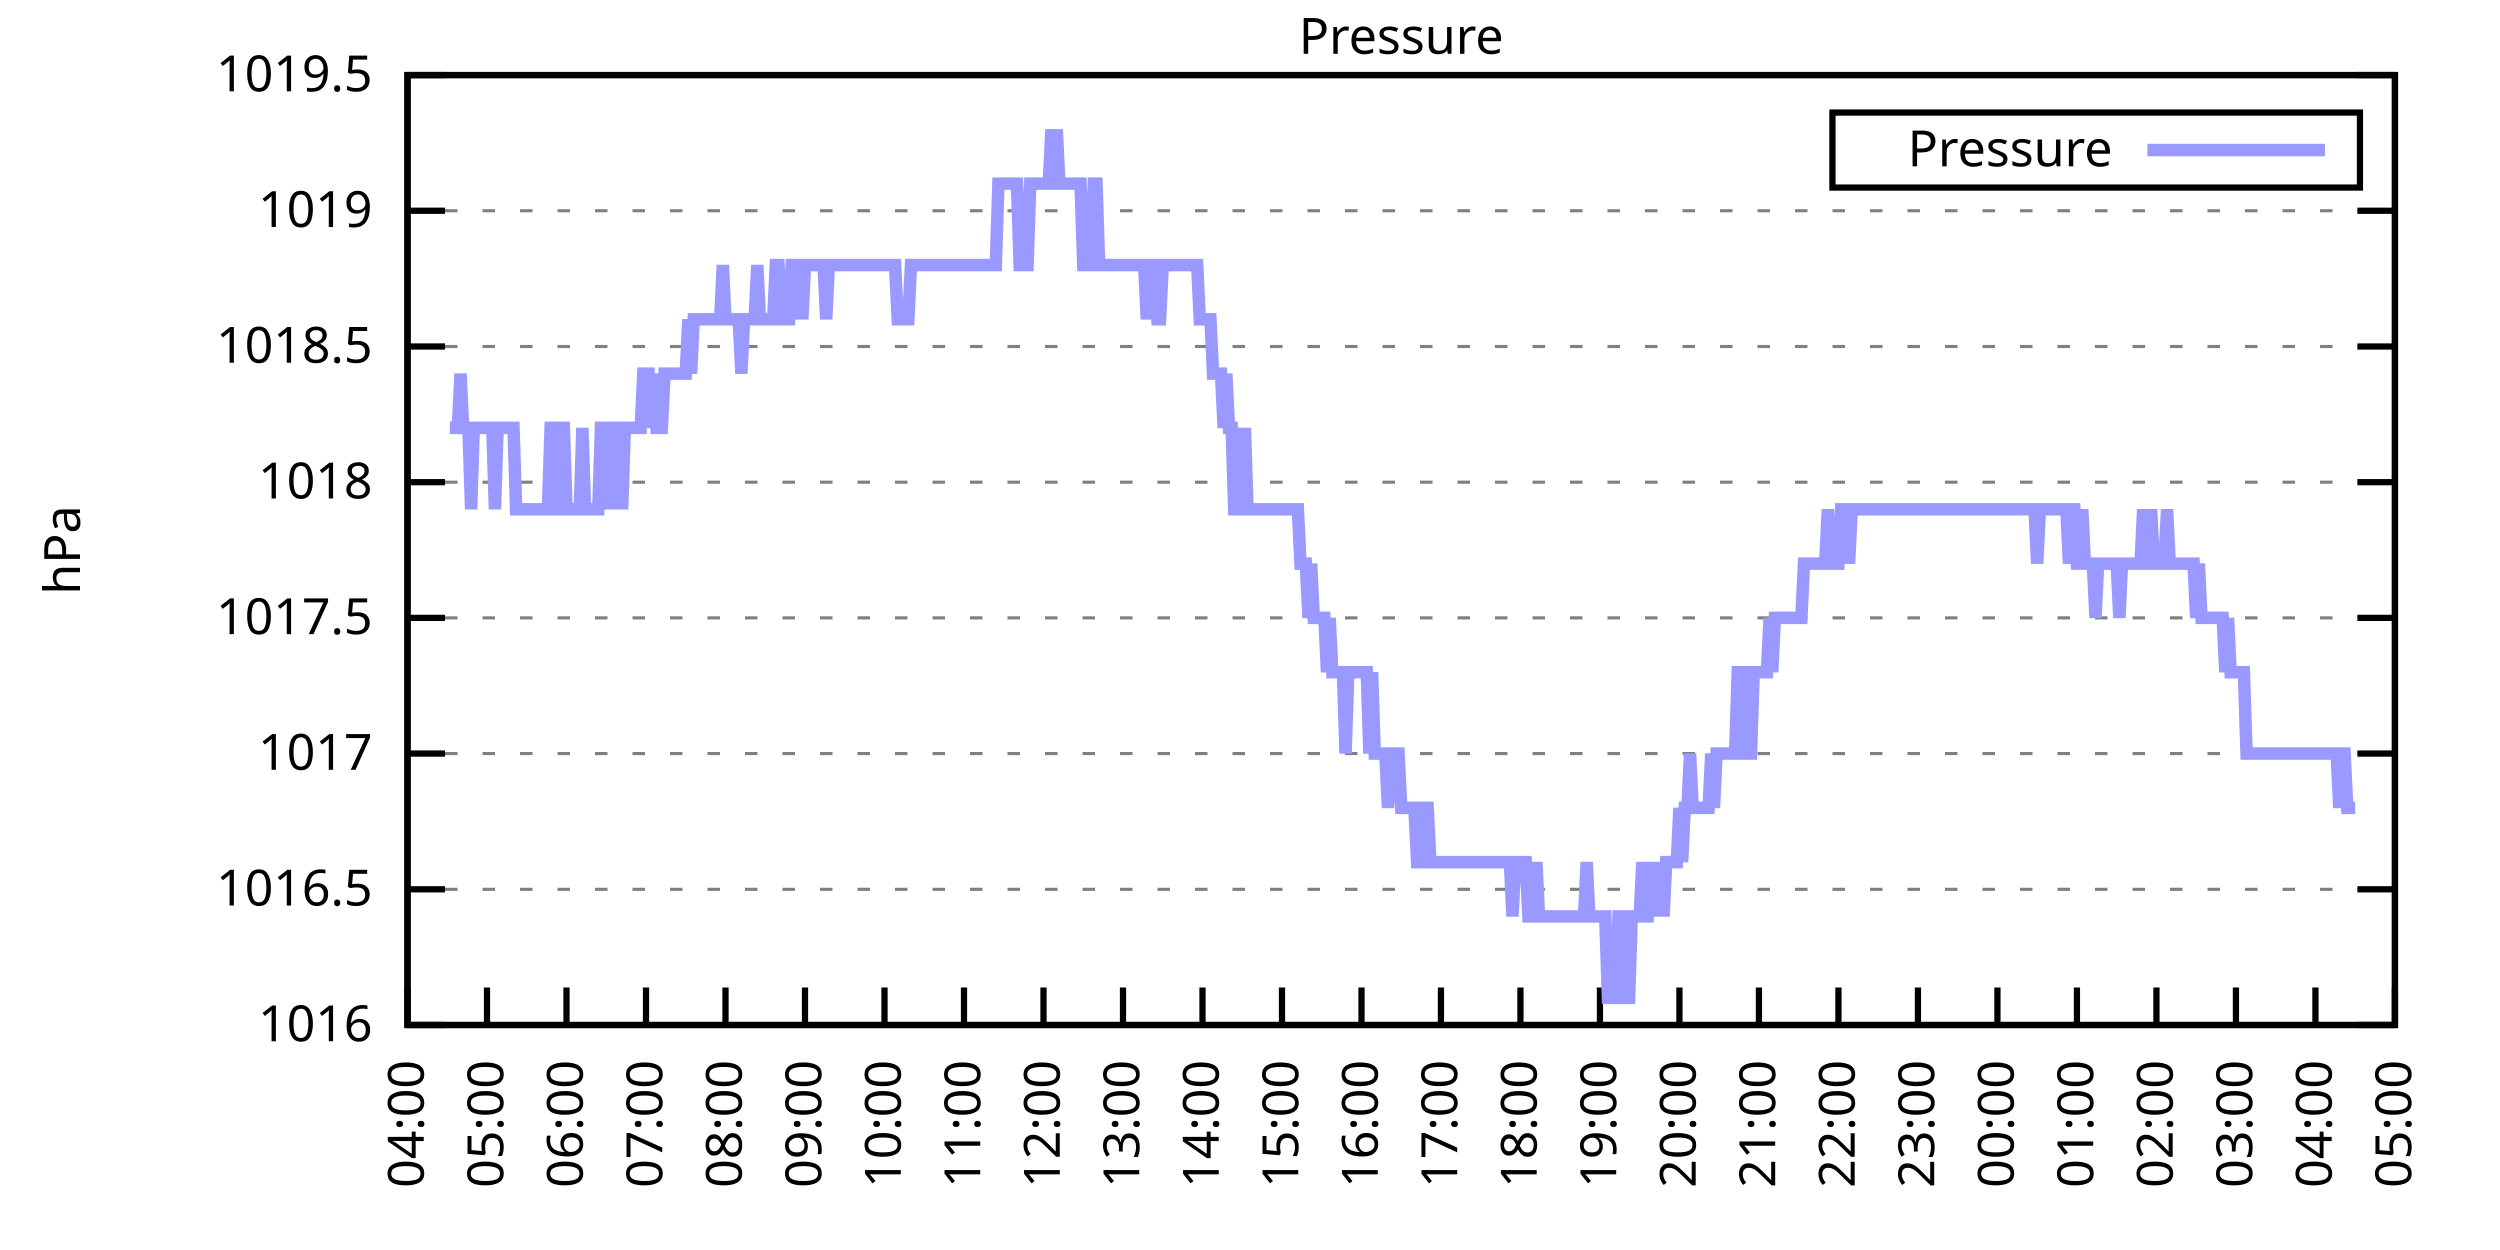
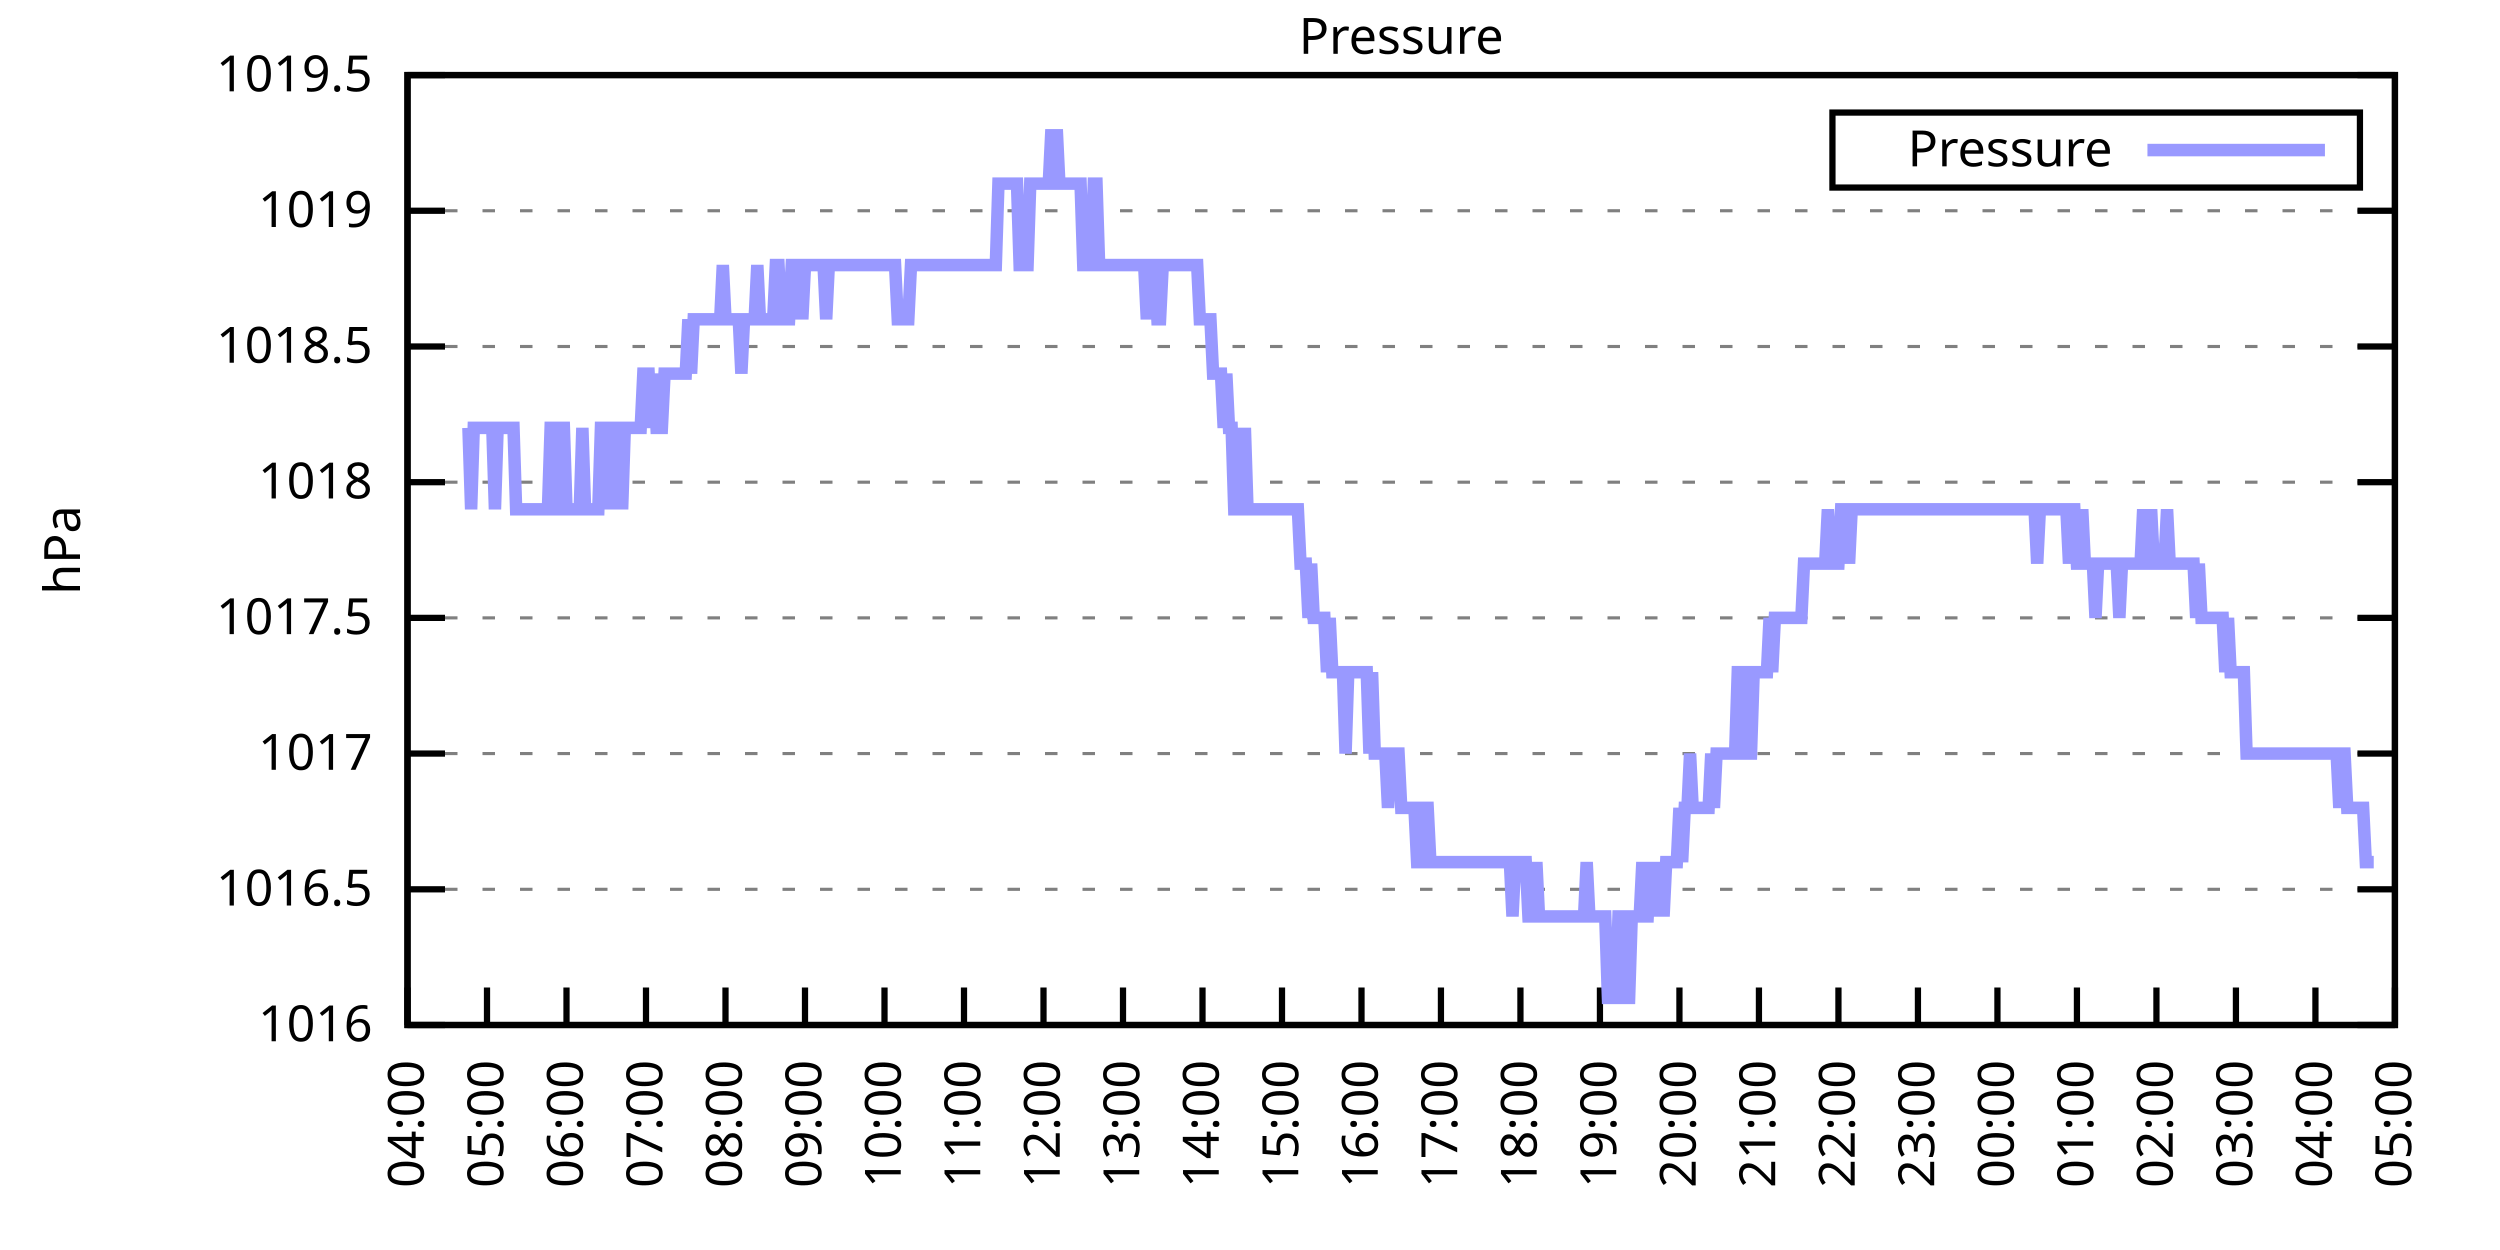
<svg xmlns="http://www.w3.org/2000/svg" xmlns:xlink="http://www.w3.org/1999/xlink" width="400" height="200" viewBox="0 0 400 200">
  <g id="gnuplot_canvas">
    <rect x="0" y="0" width="400" height="200" fill="none" />
    <defs>
      <circle id="gpDot" r="0.5" stroke-width="0.5" stroke="currentColor" />
      <path id="gpPt0" stroke-width="0.333" stroke="currentColor" d="M-1,0 h2 M0,-1 v2" />
      <path id="gpPt1" stroke-width="0.333" stroke="currentColor" d="M-1,-1 L1,1 M1,-1 L-1,1" />
      <path id="gpPt2" stroke-width="0.333" stroke="currentColor" d="M-1,0 L1,0 M0,-1 L0,1 M-1,-1 L1,1 M-1,1 L1,-1" />
      <rect id="gpPt3" stroke-width="0.333" stroke="currentColor" x="-1" y="-1" width="2" height="2" />
      <rect id="gpPt4" stroke-width="0.333" stroke="currentColor" fill="currentColor" x="-1" y="-1" width="2" height="2" />
      <circle id="gpPt5" stroke-width="0.333" stroke="currentColor" cx="0" cy="0" r="1" />
      <use xlink:href="#gpPt5" id="gpPt6" fill="currentColor" stroke="none" />
      <path id="gpPt7" stroke-width="0.333" stroke="currentColor" d="M0,-1.33 L-1.33,0.67 L1.33,0.67 z" />
      <use xlink:href="#gpPt7" id="gpPt8" fill="currentColor" stroke="none" />
      <use xlink:href="#gpPt7" id="gpPt9" stroke="currentColor" transform="rotate(180)" />
      <use xlink:href="#gpPt9" id="gpPt10" fill="currentColor" stroke="none" />
      <use xlink:href="#gpPt3" id="gpPt11" stroke="currentColor" transform="rotate(45)" />
      <use xlink:href="#gpPt11" id="gpPt12" fill="currentColor" stroke="none" />
      <path id="gpPt13" stroke-width="0.333" stroke="currentColor" d="M0,1.330 L1.265,0.411 L0.782,-1.067 L-0.782,-1.076 L-1.265,0.411 z" />
      <use xlink:href="#gpPt13" id="gpPt14" fill="currentColor" stroke="none" />
      <filter id="textbox" filterUnits="objectBoundingBox" x="0" y="0" height="1" width="1">
        <feFlood flood-color="white" flood-opacity="1" result="bgnd" />
        <feComposite in="SourceGraphic" in2="bgnd" operator="atop" />
      </filter>
      <filter id="greybox" filterUnits="objectBoundingBox" x="0" y="0" height="1" width="1">
        <feFlood flood-color="lightgrey" flood-opacity="1" result="grey" />
        <feComposite in="SourceGraphic" in2="grey" operator="atop" />
      </filter>
    </defs>
    <g fill="none" color="white" stroke="currentColor" stroke-width="1.00" stroke-linecap="butt" stroke-linejoin="miter">
</g>
    <g fill="none" color="black" stroke="currentColor" stroke-width="1.00" stroke-linecap="butt" stroke-linejoin="miter">
      <g stroke="none" shape-rendering="crispEdges">
        <polygon fill="rgb(255, 255, 255)" points="65.20,164.00 383.18,164.00 383.18,12.02 65.20,12.02 " />
      </g>
    </g>
    <g fill="none" color="black" stroke="currentColor" stroke-width="1.00" stroke-linecap="butt" stroke-linejoin="miter">
</g>
    <g fill="none" color="black" stroke="black" stroke-width="0.50" stroke-linecap="butt" stroke-linejoin="miter">
</g>
    <g fill="none" color="gray" stroke="currentColor" stroke-width="0.50" stroke-linecap="butt" stroke-linejoin="miter">
      <path stroke="gray" stroke-dasharray="2,4" class="gridline" d="M65.20,164.00 L383.19,164.00  " />
    </g>
    <g fill="none" color="gray" stroke="gray" stroke-width="1.00" stroke-linecap="butt" stroke-linejoin="miter">
</g>
    <g fill="none" color="black" stroke="currentColor" stroke-width="1.00" stroke-linecap="butt" stroke-linejoin="miter">
      <path stroke="black" d="M65.20,164.00 L71.20,164.00 M383.19,164.00 L377.19,164.00  " />
      <g transform="translate(59.60,166.60)" stroke="none" fill="black" font-family="Sans" font-size="8.00" text-anchor="end">
        <text>
          <tspan font-family="Sans"> 1016</tspan>
        </text>
      </g>
    </g>
    <g fill="none" color="black" stroke="currentColor" stroke-width="1.00" stroke-linecap="butt" stroke-linejoin="miter">
</g>
    <g fill="none" color="black" stroke="black" stroke-width="0.50" stroke-linecap="butt" stroke-linejoin="miter">
</g>
    <g fill="none" color="gray" stroke="currentColor" stroke-width="0.50" stroke-linecap="butt" stroke-linejoin="miter">
      <path stroke="gray" stroke-dasharray="2,4" class="gridline" d="M65.20,142.29 L383.19,142.29  " />
    </g>
    <g fill="none" color="gray" stroke="gray" stroke-width="1.00" stroke-linecap="butt" stroke-linejoin="miter">
</g>
    <g fill="none" color="black" stroke="currentColor" stroke-width="1.00" stroke-linecap="butt" stroke-linejoin="miter">
      <path stroke="black" d="M65.20,142.29 L71.20,142.29 M383.19,142.29 L377.19,142.29  " />
      <g transform="translate(59.60,144.89)" stroke="none" fill="black" font-family="Sans" font-size="8.00" text-anchor="end">
        <text>
          <tspan font-family="Sans"> 1016.5</tspan>
        </text>
      </g>
    </g>
    <g fill="none" color="black" stroke="currentColor" stroke-width="1.00" stroke-linecap="butt" stroke-linejoin="miter">
</g>
    <g fill="none" color="black" stroke="black" stroke-width="0.50" stroke-linecap="butt" stroke-linejoin="miter">
</g>
    <g fill="none" color="gray" stroke="currentColor" stroke-width="0.50" stroke-linecap="butt" stroke-linejoin="miter">
      <path stroke="gray" stroke-dasharray="2,4" class="gridline" d="M65.20,120.57 L383.19,120.57  " />
    </g>
    <g fill="none" color="gray" stroke="gray" stroke-width="1.00" stroke-linecap="butt" stroke-linejoin="miter">
</g>
    <g fill="none" color="black" stroke="currentColor" stroke-width="1.00" stroke-linecap="butt" stroke-linejoin="miter">
      <path stroke="black" d="M65.20,120.57 L71.20,120.57 M383.19,120.57 L377.19,120.57  " />
      <g transform="translate(59.60,123.17)" stroke="none" fill="black" font-family="Sans" font-size="8.00" text-anchor="end">
        <text>
          <tspan font-family="Sans"> 1017</tspan>
        </text>
      </g>
    </g>
    <g fill="none" color="black" stroke="currentColor" stroke-width="1.00" stroke-linecap="butt" stroke-linejoin="miter">
</g>
    <g fill="none" color="black" stroke="black" stroke-width="0.50" stroke-linecap="butt" stroke-linejoin="miter">
</g>
    <g fill="none" color="gray" stroke="currentColor" stroke-width="0.50" stroke-linecap="butt" stroke-linejoin="miter">
      <path stroke="gray" stroke-dasharray="2,4" class="gridline" d="M65.20,98.86 L383.19,98.86  " />
    </g>
    <g fill="none" color="gray" stroke="gray" stroke-width="1.00" stroke-linecap="butt" stroke-linejoin="miter">
</g>
    <g fill="none" color="black" stroke="currentColor" stroke-width="1.00" stroke-linecap="butt" stroke-linejoin="miter">
      <path stroke="black" d="M65.20,98.86 L71.20,98.86 M383.19,98.86 L377.19,98.86  " />
      <g transform="translate(59.60,101.46)" stroke="none" fill="black" font-family="Sans" font-size="8.00" text-anchor="end">
        <text>
          <tspan font-family="Sans"> 1017.5</tspan>
        </text>
      </g>
    </g>
    <g fill="none" color="black" stroke="currentColor" stroke-width="1.00" stroke-linecap="butt" stroke-linejoin="miter">
</g>
    <g fill="none" color="black" stroke="black" stroke-width="0.50" stroke-linecap="butt" stroke-linejoin="miter">
</g>
    <g fill="none" color="gray" stroke="currentColor" stroke-width="0.50" stroke-linecap="butt" stroke-linejoin="miter">
      <path stroke="gray" stroke-dasharray="2,4" class="gridline" d="M65.20,77.15 L383.19,77.15  " />
    </g>
    <g fill="none" color="gray" stroke="gray" stroke-width="1.00" stroke-linecap="butt" stroke-linejoin="miter">
</g>
    <g fill="none" color="black" stroke="currentColor" stroke-width="1.00" stroke-linecap="butt" stroke-linejoin="miter">
      <path stroke="black" d="M65.20,77.15 L71.20,77.15 M383.19,77.15 L377.19,77.15  " />
      <g transform="translate(59.60,79.75)" stroke="none" fill="black" font-family="Sans" font-size="8.00" text-anchor="end">
        <text>
          <tspan font-family="Sans"> 1018</tspan>
        </text>
      </g>
    </g>
    <g fill="none" color="black" stroke="currentColor" stroke-width="1.00" stroke-linecap="butt" stroke-linejoin="miter">
</g>
    <g fill="none" color="black" stroke="black" stroke-width="0.50" stroke-linecap="butt" stroke-linejoin="miter">
</g>
    <g fill="none" color="gray" stroke="currentColor" stroke-width="0.50" stroke-linecap="butt" stroke-linejoin="miter">
      <path stroke="gray" stroke-dasharray="2,4" class="gridline" d="M65.20,55.44 L383.19,55.44  " />
    </g>
    <g fill="none" color="gray" stroke="gray" stroke-width="1.00" stroke-linecap="butt" stroke-linejoin="miter">
</g>
    <g fill="none" color="black" stroke="currentColor" stroke-width="1.00" stroke-linecap="butt" stroke-linejoin="miter">
      <path stroke="black" d="M65.20,55.44 L71.20,55.44 M383.19,55.44 L377.19,55.44  " />
      <g transform="translate(59.60,58.04)" stroke="none" fill="black" font-family="Sans" font-size="8.00" text-anchor="end">
        <text>
          <tspan font-family="Sans"> 1018.5</tspan>
        </text>
      </g>
    </g>
    <g fill="none" color="black" stroke="currentColor" stroke-width="1.00" stroke-linecap="butt" stroke-linejoin="miter">
</g>
    <g fill="none" color="black" stroke="black" stroke-width="0.50" stroke-linecap="butt" stroke-linejoin="miter">
</g>
    <g fill="none" color="gray" stroke="currentColor" stroke-width="0.50" stroke-linecap="butt" stroke-linejoin="miter">
      <path stroke="gray" stroke-dasharray="2,4" class="gridline" d="M65.20,33.72 L383.19,33.72  " />
    </g>
    <g fill="none" color="gray" stroke="gray" stroke-width="1.00" stroke-linecap="butt" stroke-linejoin="miter">
</g>
    <g fill="none" color="black" stroke="currentColor" stroke-width="1.00" stroke-linecap="butt" stroke-linejoin="miter">
      <path stroke="black" d="M65.20,33.72 L71.20,33.72 M383.19,33.72 L377.19,33.72  " />
      <g transform="translate(59.60,36.32)" stroke="none" fill="black" font-family="Sans" font-size="8.00" text-anchor="end">
        <text>
          <tspan font-family="Sans"> 1019</tspan>
        </text>
      </g>
    </g>
    <g fill="none" color="black" stroke="currentColor" stroke-width="1.00" stroke-linecap="butt" stroke-linejoin="miter">
</g>
    <g fill="none" color="black" stroke="black" stroke-width="0.50" stroke-linecap="butt" stroke-linejoin="miter">
</g>
    <g fill="none" color="gray" stroke="currentColor" stroke-width="0.50" stroke-linecap="butt" stroke-linejoin="miter">
      <path stroke="gray" stroke-dasharray="2,4" class="gridline" d="M65.20,12.01 L383.19,12.01  " />
    </g>
    <g fill="none" color="gray" stroke="gray" stroke-width="1.00" stroke-linecap="butt" stroke-linejoin="miter">
</g>
    <g fill="none" color="black" stroke="currentColor" stroke-width="1.00" stroke-linecap="butt" stroke-linejoin="miter">
      <path stroke="black" d="M65.20,12.01 L71.20,12.01 M383.19,12.01 L377.19,12.01  " />
      <g transform="translate(59.60,14.61)" stroke="none" fill="black" font-family="Sans" font-size="8.00" text-anchor="end">
        <text>
          <tspan font-family="Sans"> 1019.5</tspan>
        </text>
      </g>
    </g>
    <g fill="none" color="black" stroke="currentColor" stroke-width="1.00" stroke-linecap="butt" stroke-linejoin="miter">
      <path stroke="black" d="M65.20,164.00 L65.20,158.00  " />
      <g transform="translate(67.80,169.60) rotate(270.00)" stroke="none" fill="black" font-family="Sans" font-size="8.00" text-anchor="end">
        <text>
          <tspan font-family="Sans">04:00</tspan>
        </text>
      </g>
    </g>
    <g fill="none" color="black" stroke="currentColor" stroke-width="1.00" stroke-linecap="butt" stroke-linejoin="miter">
      <path stroke="black" d="M77.92,164.00 L77.92,158.00  " />
      <g transform="translate(80.52,169.60) rotate(270.00)" stroke="none" fill="black" font-family="Sans" font-size="8.00" text-anchor="end">
        <text>
          <tspan font-family="Sans">05:00</tspan>
        </text>
      </g>
    </g>
    <g fill="none" color="black" stroke="currentColor" stroke-width="1.00" stroke-linecap="butt" stroke-linejoin="miter">
      <path stroke="black" d="M90.64,164.00 L90.64,158.00  " />
      <g transform="translate(93.24,169.60) rotate(270.00)" stroke="none" fill="black" font-family="Sans" font-size="8.00" text-anchor="end">
        <text>
          <tspan font-family="Sans">06:00</tspan>
        </text>
      </g>
    </g>
    <g fill="none" color="black" stroke="currentColor" stroke-width="1.00" stroke-linecap="butt" stroke-linejoin="miter">
      <path stroke="black" d="M103.36,164.00 L103.36,158.00  " />
      <g transform="translate(105.96,169.60) rotate(270.00)" stroke="none" fill="black" font-family="Sans" font-size="8.00" text-anchor="end">
        <text>
          <tspan font-family="Sans">07:00</tspan>
        </text>
      </g>
    </g>
    <g fill="none" color="black" stroke="currentColor" stroke-width="1.00" stroke-linecap="butt" stroke-linejoin="miter">
      <path stroke="black" d="M116.08,164.00 L116.08,158.00  " />
      <g transform="translate(118.68,169.60) rotate(270.00)" stroke="none" fill="black" font-family="Sans" font-size="8.00" text-anchor="end">
        <text>
          <tspan font-family="Sans">08:00</tspan>
        </text>
      </g>
    </g>
    <g fill="none" color="black" stroke="currentColor" stroke-width="1.00" stroke-linecap="butt" stroke-linejoin="miter">
      <path stroke="black" d="M128.80,164.00 L128.80,158.00  " />
      <g transform="translate(131.40,169.60) rotate(270.00)" stroke="none" fill="black" font-family="Sans" font-size="8.00" text-anchor="end">
        <text>
          <tspan font-family="Sans">09:00</tspan>
        </text>
      </g>
    </g>
    <g fill="none" color="black" stroke="currentColor" stroke-width="1.00" stroke-linecap="butt" stroke-linejoin="miter">
      <path stroke="black" d="M141.52,164.00 L141.52,158.00  " />
      <g transform="translate(144.12,169.60) rotate(270.00)" stroke="none" fill="black" font-family="Sans" font-size="8.00" text-anchor="end">
        <text>
          <tspan font-family="Sans">10:00</tspan>
        </text>
      </g>
    </g>
    <g fill="none" color="black" stroke="currentColor" stroke-width="1.00" stroke-linecap="butt" stroke-linejoin="miter">
      <path stroke="black" d="M154.24,164.00 L154.24,158.00  " />
      <g transform="translate(156.84,169.60) rotate(270.00)" stroke="none" fill="black" font-family="Sans" font-size="8.00" text-anchor="end">
        <text>
          <tspan font-family="Sans">11:00</tspan>
        </text>
      </g>
    </g>
    <g fill="none" color="black" stroke="currentColor" stroke-width="1.00" stroke-linecap="butt" stroke-linejoin="miter">
      <path stroke="black" d="M166.96,164.00 L166.96,158.00  " />
      <g transform="translate(169.56,169.60) rotate(270.00)" stroke="none" fill="black" font-family="Sans" font-size="8.00" text-anchor="end">
        <text>
          <tspan font-family="Sans">12:00</tspan>
        </text>
      </g>
    </g>
    <g fill="none" color="black" stroke="currentColor" stroke-width="1.00" stroke-linecap="butt" stroke-linejoin="miter">
      <path stroke="black" d="M179.68,164.00 L179.68,158.00  " />
      <g transform="translate(182.28,169.60) rotate(270.00)" stroke="none" fill="black" font-family="Sans" font-size="8.00" text-anchor="end">
        <text>
          <tspan font-family="Sans">13:00</tspan>
        </text>
      </g>
    </g>
    <g fill="none" color="black" stroke="currentColor" stroke-width="1.00" stroke-linecap="butt" stroke-linejoin="miter">
      <path stroke="black" d="M192.40,164.00 L192.40,158.00  " />
      <g transform="translate(195.00,169.60) rotate(270.00)" stroke="none" fill="black" font-family="Sans" font-size="8.00" text-anchor="end">
        <text>
          <tspan font-family="Sans">14:00</tspan>
        </text>
      </g>
    </g>
    <g fill="none" color="black" stroke="currentColor" stroke-width="1.00" stroke-linecap="butt" stroke-linejoin="miter">
      <path stroke="black" d="M205.12,164.00 L205.12,158.00  " />
      <g transform="translate(207.72,169.60) rotate(270.00)" stroke="none" fill="black" font-family="Sans" font-size="8.00" text-anchor="end">
        <text>
          <tspan font-family="Sans">15:00</tspan>
        </text>
      </g>
    </g>
    <g fill="none" color="black" stroke="currentColor" stroke-width="1.00" stroke-linecap="butt" stroke-linejoin="miter">
      <path stroke="black" d="M217.84,164.00 L217.84,158.00  " />
      <g transform="translate(220.44,169.60) rotate(270.00)" stroke="none" fill="black" font-family="Sans" font-size="8.00" text-anchor="end">
        <text>
          <tspan font-family="Sans">16:00</tspan>
        </text>
      </g>
    </g>
    <g fill="none" color="black" stroke="currentColor" stroke-width="1.00" stroke-linecap="butt" stroke-linejoin="miter">
      <path stroke="black" d="M230.55,164.00 L230.55,158.00  " />
      <g transform="translate(233.15,169.60) rotate(270.00)" stroke="none" fill="black" font-family="Sans" font-size="8.00" text-anchor="end">
        <text>
          <tspan font-family="Sans">17:00</tspan>
        </text>
      </g>
    </g>
    <g fill="none" color="black" stroke="currentColor" stroke-width="1.00" stroke-linecap="butt" stroke-linejoin="miter">
      <path stroke="black" d="M243.27,164.00 L243.27,158.00  " />
      <g transform="translate(245.87,169.60) rotate(270.00)" stroke="none" fill="black" font-family="Sans" font-size="8.00" text-anchor="end">
        <text>
          <tspan font-family="Sans">18:00</tspan>
        </text>
      </g>
    </g>
    <g fill="none" color="black" stroke="currentColor" stroke-width="1.00" stroke-linecap="butt" stroke-linejoin="miter">
      <path stroke="black" d="M255.99,164.00 L255.99,158.00  " />
      <g transform="translate(258.59,169.60) rotate(270.00)" stroke="none" fill="black" font-family="Sans" font-size="8.00" text-anchor="end">
        <text>
          <tspan font-family="Sans">19:00</tspan>
        </text>
      </g>
    </g>
    <g fill="none" color="black" stroke="currentColor" stroke-width="1.00" stroke-linecap="butt" stroke-linejoin="miter">
      <path stroke="black" d="M268.71,164.00 L268.71,158.00  " />
      <g transform="translate(271.31,169.60) rotate(270.00)" stroke="none" fill="black" font-family="Sans" font-size="8.00" text-anchor="end">
        <text>
          <tspan font-family="Sans">20:00</tspan>
        </text>
      </g>
    </g>
    <g fill="none" color="black" stroke="currentColor" stroke-width="1.00" stroke-linecap="butt" stroke-linejoin="miter">
      <path stroke="black" d="M281.43,164.00 L281.43,158.00  " />
      <g transform="translate(284.03,169.60) rotate(270.00)" stroke="none" fill="black" font-family="Sans" font-size="8.00" text-anchor="end">
        <text>
          <tspan font-family="Sans">21:00</tspan>
        </text>
      </g>
    </g>
    <g fill="none" color="black" stroke="currentColor" stroke-width="1.00" stroke-linecap="butt" stroke-linejoin="miter">
      <path stroke="black" d="M294.15,164.00 L294.15,158.00  " />
      <g transform="translate(296.75,169.60) rotate(270.00)" stroke="none" fill="black" font-family="Sans" font-size="8.00" text-anchor="end">
        <text>
          <tspan font-family="Sans">22:00</tspan>
        </text>
      </g>
    </g>
    <g fill="none" color="black" stroke="currentColor" stroke-width="1.00" stroke-linecap="butt" stroke-linejoin="miter">
      <path stroke="black" d="M306.87,164.00 L306.87,158.00  " />
      <g transform="translate(309.47,169.60) rotate(270.00)" stroke="none" fill="black" font-family="Sans" font-size="8.00" text-anchor="end">
        <text>
          <tspan font-family="Sans">23:00</tspan>
        </text>
      </g>
    </g>
    <g fill="none" color="black" stroke="currentColor" stroke-width="1.00" stroke-linecap="butt" stroke-linejoin="miter">
      <path stroke="black" d="M319.59,164.00 L319.59,158.00  " />
      <g transform="translate(322.19,169.60) rotate(270.00)" stroke="none" fill="black" font-family="Sans" font-size="8.00" text-anchor="end">
        <text>
          <tspan font-family="Sans">00:00</tspan>
        </text>
      </g>
    </g>
    <g fill="none" color="black" stroke="currentColor" stroke-width="1.00" stroke-linecap="butt" stroke-linejoin="miter">
      <path stroke="black" d="M332.31,164.00 L332.31,158.00  " />
      <g transform="translate(334.91,169.60) rotate(270.00)" stroke="none" fill="black" font-family="Sans" font-size="8.00" text-anchor="end">
        <text>
          <tspan font-family="Sans">01:00</tspan>
        </text>
      </g>
    </g>
    <g fill="none" color="black" stroke="currentColor" stroke-width="1.00" stroke-linecap="butt" stroke-linejoin="miter">
      <path stroke="black" d="M345.03,164.00 L345.03,158.00  " />
      <g transform="translate(347.63,169.60) rotate(270.00)" stroke="none" fill="black" font-family="Sans" font-size="8.00" text-anchor="end">
        <text>
          <tspan font-family="Sans">02:00</tspan>
        </text>
      </g>
    </g>
    <g fill="none" color="black" stroke="currentColor" stroke-width="1.00" stroke-linecap="butt" stroke-linejoin="miter">
      <path stroke="black" d="M357.75,164.00 L357.75,158.00  " />
      <g transform="translate(360.35,169.60) rotate(270.00)" stroke="none" fill="black" font-family="Sans" font-size="8.00" text-anchor="end">
        <text>
          <tspan font-family="Sans">03:00</tspan>
        </text>
      </g>
    </g>
    <g fill="none" color="black" stroke="currentColor" stroke-width="1.00" stroke-linecap="butt" stroke-linejoin="miter">
      <path stroke="black" d="M370.47,164.00 L370.47,158.00  " />
      <g transform="translate(373.07,169.60) rotate(270.00)" stroke="none" fill="black" font-family="Sans" font-size="8.00" text-anchor="end">
        <text>
          <tspan font-family="Sans">04:00</tspan>
        </text>
      </g>
    </g>
    <g fill="none" color="black" stroke="currentColor" stroke-width="1.00" stroke-linecap="butt" stroke-linejoin="miter">
      <path stroke="black" d="M383.19,164.00 L383.19,158.00  " />
      <g transform="translate(385.79,169.60) rotate(270.00)" stroke="none" fill="black" font-family="Sans" font-size="8.00" text-anchor="end">
        <text>
          <tspan font-family="Sans">05:00</tspan>
        </text>
      </g>
    </g>
    <g fill="none" color="black" stroke="currentColor" stroke-width="1.00" stroke-linecap="butt" stroke-linejoin="miter">
</g>
    <g fill="none" color="black" stroke="currentColor" stroke-width="1.00" stroke-linecap="butt" stroke-linejoin="miter">
      <path stroke="black" d="M65.20,12.01 L65.20,164.00 L383.19,164.00 L383.19,12.01 L65.20,12.01 Z  " />
    </g>
    <g fill="none" color="black" stroke="currentColor" stroke-width="1.00" stroke-linecap="butt" stroke-linejoin="miter">
</g>
    <g fill="none" color="black" stroke="currentColor" stroke-width="1.00" stroke-linecap="butt" stroke-linejoin="miter">
      <path stroke="black" d="M293.19,30.01 L293.19,18.01 L377.59,18.01 L377.59,30.01 L293.19,30.01 Z  " />
    </g>
    <g id="Pressure_plot_1">
      <g fill="none" color="white" stroke="black" stroke-width="2.00" stroke-linecap="butt" stroke-linejoin="miter">
</g>
      <g fill="none" color="black" stroke="currentColor" stroke-width="2.00" stroke-linecap="butt" stroke-linejoin="miter">
        <g transform="translate(337.99,26.61)" stroke="none" fill="black" font-family="Sans" font-size="8.00" text-anchor="end">
          <text>
            <tspan font-family="Sans">Pressure</tspan>
          </text>
        </g>
      </g>
      <g fill="none" color="black" stroke="currentColor" stroke-width="2.00" stroke-linecap="butt" stroke-linejoin="miter">
-         <path stroke="rgb(153, 153, 255)" d="M343.59,24.01 L371.99,24.01 M71.98,68.46 L72.41,68.46 L72.83,68.46 L73.26,68.46 L73.68,59.78 L74.10,68.46   L74.53,68.46 L74.95,68.46 L75.38,81.49 L75.80,68.46 L76.22,68.46 L76.65,68.46 L77.07,68.46 L77.50,68.46   L77.92,68.46 L78.34,68.46 L78.77,68.46 L79.19,81.49 L79.62,68.46 L80.04,68.46 L80.46,68.46 L80.89,68.46   L81.31,68.46 L81.74,68.46 L82.16,68.46 L82.58,81.49 L83.01,81.49 L83.43,81.49 L83.86,81.49 L84.28,81.49   L84.70,81.49 L85.13,81.49 L85.55,81.49 L85.98,81.49 L86.40,81.49 L86.82,81.49 L87.25,81.49 L87.67,81.49   L88.10,68.46 L88.52,68.46 L88.94,81.49 L89.37,81.49 L89.79,68.46 L90.22,68.46 L90.64,81.49 L91.06,81.49   L91.49,81.49 L91.91,81.49 L92.34,81.49 L92.76,81.49 L93.18,68.46 L93.61,81.49 L94.03,81.49 L94.46,81.49   L94.88,81.49 L95.30,81.49 L95.73,81.49 L96.15,68.46 L96.58,68.46 L97.00,81.49 L97.42,68.46 L97.85,68.46   L98.27,81.49 L98.69,68.46 L99.12,68.46 L99.54,81.49 L99.97,68.46 L100.39,68.46 L100.81,68.46 L101.24,68.46   L101.66,68.46 L102.09,68.46 L102.51,68.46 L102.93,59.78 L103.36,59.78 L103.78,59.78 L104.21,68.46 L104.63,59.78   L105.05,68.46 L105.48,68.46 L105.90,68.46 L106.33,59.78 L106.75,59.78 L107.17,59.78 L107.60,59.78 L108.02,59.78   L108.45,59.78 L108.87,59.78 L109.29,59.78 L109.72,59.78 L110.14,51.09 L110.57,59.78 L110.99,51.09 L111.41,51.09   L111.84,51.09 L112.26,51.09 L112.69,51.09 L113.11,51.09 L113.53,51.09 L113.96,51.09 L114.38,51.09 L114.81,51.09   L115.23,51.09 L115.65,42.41 L116.08,51.09 L116.50,51.09 L116.93,51.09 L117.35,51.09 L117.77,51.09 L118.20,51.09   L118.62,59.78 L119.05,51.09 L119.47,51.09 L119.89,51.09 L120.32,51.09 L120.74,51.09 L121.17,42.41 L121.59,51.09   L122.01,51.09 L122.44,51.09 L122.86,51.09 L123.29,51.09 L123.71,51.09 L124.13,42.41 L124.56,42.41 L124.98,51.09   L125.41,51.09 L125.83,51.09 L126.25,51.09 L126.68,42.41 L127.10,42.41 L127.53,51.09 L127.95,42.41 L128.37,51.09   L128.80,42.41 L129.22,42.41 L129.65,42.41 L130.07,42.41 L130.49,42.41 L130.92,42.41 L131.34,42.41 L131.77,42.41   L132.19,51.09 L132.61,42.41 L133.04,42.41 L133.46,42.41 L133.89,42.41 L134.31,42.41 L134.73,42.41 L135.16,42.41   L135.58,42.41 L136.01,42.41 L136.43,42.41 L136.85,42.41 L137.28,42.41 L137.70,42.41 L138.13,42.41 L138.55,42.41   L138.97,42.41 L139.40,42.41 L139.82,42.41 L140.25,42.41 L140.67,42.41 L141.09,42.41 L141.52,42.41 L141.94,42.41   L142.37,42.41 L142.79,42.41 L143.21,42.41 L143.64,51.09 L144.06,51.09 L144.49,51.09 L144.91,51.09 L145.33,51.09   L145.76,42.41 L146.18,42.41 L146.61,42.41 L147.03,42.41 L147.45,42.41 L147.88,42.41 L148.30,42.41 L148.73,42.41   L149.15,42.41 L149.57,42.41 L150.00,42.41 L150.42,42.41 L150.85,42.41 L151.27,42.41 L151.69,42.41 L152.12,42.41   L152.54,42.41 L152.97,42.41 L153.39,42.41 L153.81,42.41 L154.24,42.41 L154.66,42.41 L155.09,42.41 L155.51,42.41   L155.93,42.41 L156.36,42.41 L156.78,42.41 L157.21,42.41 L157.63,42.41 L158.05,42.41 L158.48,42.41 L158.90,42.41   L159.33,42.41 L159.75,29.38 L160.17,29.38 L160.60,29.38 L161.02,29.38 L161.44,29.38 L161.87,29.38 L162.29,29.38   L162.72,29.38 L163.14,42.41 L163.56,42.41 L163.99,42.41 L164.41,42.41 L164.84,29.38 L165.26,29.38 L165.68,29.38   L166.11,29.38 L166.53,29.38 L166.96,29.38 L167.38,29.38 L167.80,29.38 L168.23,20.70 L168.65,29.38 L169.08,20.70   L169.50,29.38 L169.92,29.38 L170.35,29.38 L170.77,29.38 L171.20,29.38 L171.62,29.38 L172.04,29.38 L172.47,29.38   L172.89,29.38 L173.32,42.41 L173.74,42.41 L174.16,42.41 L174.59,42.41 L175.01,29.38 L175.44,29.38 L175.86,42.41   L176.28,42.41 L176.71,42.41 L177.13,42.41 L177.56,42.41 L177.98,42.41 L178.40,42.41 L178.83,42.41 L179.25,42.41   L179.68,42.41 L180.10,42.41 L180.52,42.41 L180.95,42.41 L181.37,42.41 L181.80,42.41 L182.22,42.41 L182.64,42.41   L183.07,42.41 L183.49,51.09 L183.92,42.41 L184.34,42.41 L184.76,42.41 L185.19,51.09 L185.61,51.09 L186.04,42.41   L186.46,42.41 L186.88,42.41 L187.31,42.41 L187.73,42.41 L188.16,42.41 L188.58,42.41 L189.00,42.41 L189.43,42.41   L189.85,42.41 L190.28,42.41 L190.70,42.41 L191.12,42.41 L191.55,42.41 L191.97,51.09 L192.40,51.09 L192.82,51.09   L193.24,51.09 L193.67,51.09 L194.09,59.78 L194.52,59.78 L194.94,59.78 L195.36,59.78 L195.79,68.46 L196.21,59.78   L196.64,68.46 L197.06,68.46 L197.48,81.49 L197.91,81.49 L198.33,68.46 L198.76,81.49 L199.18,68.46 L199.60,81.49   L200.03,81.49 L200.45,81.49 L200.88,81.49 L201.30,81.49 L201.72,81.49 L202.15,81.49 L202.57,81.49 L203.00,81.49   L203.42,81.49 L203.84,81.49 L204.27,81.49 L204.69,81.49 L205.12,81.49 L205.54,81.49 L205.96,81.49 L206.39,81.49   L206.81,81.49 L207.24,81.49 L207.66,81.49 L208.08,90.18 L208.51,90.18 L208.93,90.18 L209.36,98.86 L209.78,90.18   L210.20,98.86 L210.63,98.86 L211.05,98.86 L211.48,98.86 L211.90,98.86 L212.32,107.55 L212.75,98.86 L213.17,107.55   L213.60,107.55 L214.02,107.55 L214.44,107.55 L214.87,107.55 L215.29,120.57 L215.72,107.55 L216.14,107.55 L216.56,107.55   L216.99,107.55 L217.41,107.55 L217.84,107.55 L218.26,107.55 L218.68,107.55 L219.11,120.57 L219.53,107.55 L219.96,120.57   L220.38,120.57 L220.80,120.57 L221.23,120.57 L221.65,120.57 L222.08,129.26 L222.50,120.57 L222.92,120.57 L223.35,120.57   L223.77,120.57 L224.20,129.26 L224.62,129.26 L225.04,129.26 L225.47,129.26 L225.89,129.26 L226.31,129.26 L226.74,137.94   L227.16,137.94 L227.59,137.94 L228.01,129.26 L228.43,129.26 L228.86,137.94 L229.28,137.94 L229.71,137.94 L230.13,137.94   L230.55,137.94 L230.98,137.94 L231.40,137.94 L231.83,137.94 L232.25,137.94 L232.67,137.94 L233.10,137.94 L233.52,137.94   L233.95,137.94 L234.37,137.94 L234.79,137.94 L235.22,137.94 L235.64,137.94 L236.07,137.94 L236.49,137.94 L236.91,137.94   L237.34,137.94 L237.76,137.94 L238.19,137.94 L238.61,137.94 L239.03,137.94 L239.46,137.94 L239.88,137.94 L240.31,137.94   L240.73,137.94 L241.15,137.94 L241.58,137.94 L242.00,146.63 L242.43,137.94 L242.85,137.94 L243.27,137.94 L243.70,137.94   L244.12,137.94 L244.55,146.63 L244.97,146.63 L245.39,146.63 L245.82,137.94 L246.24,146.63 L246.67,146.63 L247.09,146.63   L247.51,146.63 L247.94,146.63 L248.36,146.63 L248.79,146.63 L249.21,146.63 L249.63,146.63 L250.06,146.63 L250.48,146.63   L250.91,146.63 L251.33,146.63 L251.75,146.63 L252.18,146.63 L252.60,146.63 L253.03,146.63 L253.45,146.63 L253.87,137.94   L254.30,146.63 L254.72,146.63 L255.15,146.63 L255.57,146.63 L255.99,146.63 L256.42,146.63 L256.84,146.63 L257.27,159.66   L257.69,159.66 L258.11,159.66 L258.54,159.66 L258.96,146.63 L259.39,146.63 L259.81,159.66 L260.23,159.66 L260.66,159.66   L261.08,146.63 L261.51,146.63 L261.93,146.63 L262.35,146.63 L262.78,137.94 L263.20,146.63 L263.63,146.63 L264.05,137.94   L264.47,146.63 L264.90,137.94 L265.32,146.63 L265.75,137.94 L266.17,146.63 L266.59,137.94 L267.02,137.94 L267.44,137.94   L267.87,137.94 L268.29,137.94 L268.71,129.26 L269.14,137.94 L269.56,129.26 L269.99,129.26 L270.41,120.57 L270.83,129.26   L271.26,129.26 L271.68,129.26 L272.11,129.26 L272.53,129.26 L272.95,129.26 L273.38,129.26 L273.80,120.57 L274.23,129.26   L274.65,120.57 L275.07,120.57 L275.50,120.57 L275.92,120.57 L276.35,120.57 L276.77,120.57 L277.19,120.57 L277.62,120.57   L278.04,107.55 L278.47,107.55 L278.89,107.55 L279.31,120.57 L279.74,120.57 L280.16,120.57 L280.59,107.55 L281.01,107.55   L281.43,107.55 L281.86,107.55 L282.28,107.55 L282.71,107.55 L283.13,98.86 L283.55,107.55 L283.98,98.86 L284.40,98.86   L284.83,98.86 L285.25,98.86 L285.67,98.86 L286.10,98.86 L286.52,98.86 L286.95,98.86 L287.37,98.86 L287.79,98.86   L288.22,98.86 L288.64,90.18 L289.06,90.18 L289.49,90.18 L289.91,90.18 L290.34,90.18 L290.76,90.18 L291.18,90.18   L291.61,90.18 L292.03,90.18 L292.46,81.49 L292.88,90.18 L293.30,90.18 L293.73,90.18 L294.15,90.18 L294.58,81.49   L295.00,81.49 L295.42,81.49 L295.85,90.18 L296.27,81.49 L296.70,81.49 L297.12,81.49 L297.54,81.49 L297.97,81.49   L298.39,81.49 L298.82,81.49 L299.24,81.49 L299.66,81.49 L300.09,81.49 L300.51,81.49 L300.94,81.49 L301.36,81.49   L301.78,81.49 L302.21,81.49 L302.63,81.49 L303.06,81.49 L303.48,81.49 L303.90,81.49 L304.33,81.49 L304.75,81.49   L305.18,81.49 L305.60,81.49 L306.02,81.49 L306.45,81.49 L306.87,81.49 L307.30,81.49 L307.72,81.49 L308.14,81.49   L308.57,81.49 L308.99,81.49 L309.42,81.49 L309.84,81.49 L310.26,81.49 L310.69,81.49 L311.11,81.49 L311.54,81.49   L311.96,81.49 L312.38,81.49 L312.81,81.49 L313.23,81.49 L313.66,81.49 L314.08,81.49 L314.50,81.49 L314.93,81.49   L315.35,81.49 L315.78,81.49 L316.20,81.49 L316.62,81.49 L317.05,81.49 L317.47,81.49 L317.90,81.49 L318.32,81.49   L318.74,81.49 L319.17,81.49 L319.59,81.49 L320.02,81.49 L320.44,81.49 L320.86,81.49 L321.29,81.49 L321.71,81.49   L322.14,81.49 L322.56,81.49 L322.98,81.49 L323.41,81.49 L323.83,81.49 L324.26,81.49 L324.68,81.49 L325.10,81.49   L325.53,81.49 L325.95,90.18 L326.38,81.49 L326.80,81.49 L327.22,81.49 L327.65,81.49 L328.07,81.49 L328.50,81.49   L328.92,81.49 L329.34,81.49 L329.77,81.49 L330.19,81.49 L330.62,81.49 L331.04,90.18 L331.46,81.49 L331.89,81.49   L332.31,90.18 L332.74,90.18 L333.16,81.49 L333.58,90.18 L334.01,90.18 L334.43,90.18 L334.86,90.18 L335.28,98.86   L335.70,90.18 L336.13,90.18 L336.55,90.18 L336.98,90.18 L337.40,90.18 L337.82,90.18 L338.25,90.18 L338.67,90.18   L339.10,98.86 L339.52,90.18 L339.94,90.18 L340.37,90.18 L340.79,90.18 L341.22,90.18 L341.64,90.18 L342.06,90.18   L342.49,90.18 L342.91,81.49 L343.34,90.18 L343.76,90.18 L344.18,81.49 L344.61,90.18 L345.03,90.18 L345.46,90.18   L345.88,90.18 L346.30,90.18 L346.73,81.49 L347.15,90.18 L347.58,90.18 L348.00,90.18 L348.42,90.18 L348.85,90.18   L349.27,90.18 L349.70,90.18 L350.12,90.18 L350.54,90.18 L350.97,90.18 L351.39,98.86 L351.81,90.18 L352.24,98.86   L352.66,98.86 L353.09,98.86 L353.51,98.86 L353.93,98.86 L354.36,98.86 L354.78,98.86 L355.21,98.86 L355.63,98.86   L356.05,107.55 L356.48,98.86 L356.90,107.55 L357.33,107.55 L357.75,107.55 L358.17,107.55 L358.60,107.55 L359.02,107.55   L359.45,120.57 L359.87,120.57 L360.29,120.57 L360.72,120.57 L361.14,120.57 L361.57,120.57 L361.99,120.57 L362.41,120.57   L362.84,120.57 L363.26,120.57 L363.69,120.57 L364.11,120.57 L364.53,120.57 L364.96,120.57 L365.38,120.57 L365.81,120.57   L366.23,120.57 L366.65,120.57 L367.08,120.57 L367.50,120.57 L367.93,120.57 L368.35,120.57 L368.77,120.57 L369.20,120.57   L369.62,120.57 L370.05,120.57 L370.47,120.57 L370.89,120.57 L371.32,120.57 L371.74,120.57 L372.17,120.57 L372.59,120.57   L373.01,120.57 L373.44,120.57 L373.86,120.57 L374.29,129.26 L374.71,120.57 L375.13,120.57 L375.56,129.26 L375.98,129.26   L376.41,129.26 L376.83,129.26  " />
+         <path stroke="rgb(153, 153, 255)" d="M343.59,24.01 L371.99,24.01 M74.95,68.46 L75.38,81.49 L75.80,68.46 L76.22,68.46 L76.65,68.46 L77.07,68.46   L77.50,68.46 L77.92,68.46 L78.34,68.46 L78.77,68.46 L79.19,81.49 L79.62,68.46 L80.04,68.46 L80.46,68.46   L80.89,68.46 L81.31,68.46 L81.74,68.46 L82.16,68.46 L82.58,81.49 L83.01,81.49 L83.43,81.49 L83.86,81.49   L84.28,81.49 L84.70,81.49 L85.13,81.49 L85.55,81.49 L85.98,81.49 L86.40,81.49 L86.82,81.49 L87.25,81.49   L87.67,81.49 L88.10,68.46 L88.52,68.46 L88.94,81.49 L89.37,81.49 L89.79,68.46 L90.22,68.46 L90.64,81.49   L91.06,81.49 L91.49,81.49 L91.91,81.49 L92.34,81.49 L92.76,81.49 L93.18,68.46 L93.61,81.49 L94.03,81.49   L94.46,81.49 L94.88,81.49 L95.30,81.49 L95.73,81.49 L96.15,68.46 L96.58,68.46 L97.00,81.49 L97.42,68.46   L97.85,68.46 L98.27,81.49 L98.69,68.46 L99.12,68.46 L99.54,81.49 L99.97,68.46 L100.39,68.46 L100.81,68.46   L101.24,68.46 L101.66,68.46 L102.09,68.46 L102.51,68.46 L102.93,59.78 L103.36,59.78 L103.78,59.78 L104.21,68.46   L104.63,59.78 L105.05,68.46 L105.48,68.46 L105.90,68.46 L106.33,59.78 L106.75,59.78 L107.17,59.78 L107.60,59.78   L108.02,59.78 L108.45,59.78 L108.87,59.78 L109.29,59.78 L109.72,59.78 L110.14,51.09 L110.57,59.78 L110.99,51.09   L111.41,51.09 L111.84,51.09 L112.26,51.09 L112.69,51.09 L113.11,51.09 L113.53,51.09 L113.96,51.09 L114.38,51.09   L114.81,51.09 L115.23,51.09 L115.65,42.41 L116.08,51.09 L116.50,51.09 L116.93,51.09 L117.35,51.09 L117.77,51.09   L118.20,51.09 L118.62,59.78 L119.05,51.09 L119.47,51.09 L119.89,51.09 L120.32,51.09 L120.74,51.09 L121.17,42.41   L121.59,51.09 L122.01,51.09 L122.44,51.09 L122.86,51.09 L123.29,51.09 L123.71,51.09 L124.13,42.41 L124.56,42.41   L124.98,51.09 L125.41,51.09 L125.83,51.09 L126.25,51.09 L126.68,42.41 L127.10,42.41 L127.53,51.09 L127.95,42.41   L128.37,51.09 L128.80,42.41 L129.22,42.41 L129.65,42.41 L130.07,42.41 L130.49,42.41 L130.92,42.41 L131.34,42.41   L131.77,42.41 L132.19,51.09 L132.61,42.41 L133.04,42.41 L133.46,42.41 L133.89,42.41 L134.31,42.41 L134.73,42.41   L135.16,42.41 L135.58,42.41 L136.01,42.41 L136.43,42.41 L136.85,42.41 L137.28,42.41 L137.70,42.41 L138.13,42.41   L138.55,42.41 L138.97,42.41 L139.40,42.41 L139.82,42.41 L140.25,42.41 L140.67,42.41 L141.09,42.41 L141.52,42.41   L141.94,42.41 L142.37,42.41 L142.79,42.41 L143.21,42.41 L143.64,51.09 L144.06,51.09 L144.49,51.09 L144.91,51.09   L145.33,51.09 L145.76,42.41 L146.18,42.41 L146.61,42.41 L147.03,42.41 L147.45,42.41 L147.88,42.41 L148.30,42.41   L148.73,42.41 L149.15,42.41 L149.57,42.41 L150.00,42.41 L150.42,42.41 L150.85,42.41 L151.27,42.41 L151.69,42.41   L152.12,42.41 L152.54,42.41 L152.97,42.41 L153.39,42.41 L153.81,42.41 L154.24,42.41 L154.66,42.41 L155.09,42.41   L155.51,42.41 L155.93,42.41 L156.36,42.41 L156.78,42.41 L157.21,42.41 L157.63,42.41 L158.05,42.41 L158.48,42.41   L158.90,42.41 L159.33,42.41 L159.75,29.38 L160.17,29.38 L160.60,29.38 L161.02,29.38 L161.44,29.38 L161.87,29.38   L162.29,29.38 L162.72,29.38 L163.14,42.41 L163.56,42.41 L163.99,42.41 L164.41,42.41 L164.84,29.38 L165.26,29.38   L165.68,29.38 L166.11,29.38 L166.53,29.38 L166.96,29.38 L167.38,29.38 L167.80,29.38 L168.23,20.70 L168.65,29.38   L169.08,20.70 L169.50,29.38 L169.92,29.38 L170.35,29.38 L170.77,29.38 L171.20,29.38 L171.62,29.38 L172.04,29.38   L172.47,29.38 L172.89,29.38 L173.32,42.41 L173.74,42.41 L174.16,42.41 L174.59,42.41 L175.01,29.38 L175.44,29.38   L175.86,42.41 L176.28,42.41 L176.71,42.41 L177.13,42.41 L177.56,42.41 L177.98,42.41 L178.40,42.41 L178.83,42.41   L179.25,42.41 L179.68,42.41 L180.10,42.41 L180.52,42.41 L180.95,42.41 L181.37,42.41 L181.80,42.41 L182.22,42.41   L182.64,42.41 L183.07,42.41 L183.49,51.09 L183.92,42.41 L184.34,42.41 L184.76,42.41 L185.19,51.09 L185.61,51.09   L186.04,42.41 L186.46,42.41 L186.88,42.41 L187.31,42.41 L187.73,42.41 L188.16,42.41 L188.58,42.41 L189.00,42.41   L189.43,42.41 L189.85,42.41 L190.28,42.41 L190.70,42.41 L191.12,42.41 L191.55,42.41 L191.97,51.09 L192.40,51.09   L192.82,51.09 L193.24,51.09 L193.67,51.09 L194.09,59.78 L194.52,59.78 L194.94,59.78 L195.36,59.78 L195.79,68.46   L196.21,59.78 L196.64,68.46 L197.06,68.46 L197.48,81.49 L197.91,81.49 L198.33,68.46 L198.76,81.49 L199.18,68.46   L199.60,81.49 L200.03,81.49 L200.45,81.49 L200.88,81.49 L201.30,81.49 L201.72,81.49 L202.15,81.49 L202.57,81.49   L203.00,81.49 L203.42,81.49 L203.84,81.49 L204.27,81.49 L204.69,81.49 L205.12,81.49 L205.54,81.49 L205.96,81.49   L206.39,81.49 L206.81,81.49 L207.24,81.49 L207.66,81.49 L208.08,90.18 L208.51,90.18 L208.93,90.18 L209.36,98.86   L209.78,90.18 L210.20,98.86 L210.63,98.86 L211.05,98.86 L211.48,98.86 L211.90,98.86 L212.32,107.55 L212.75,98.86   L213.17,107.55 L213.60,107.55 L214.02,107.55 L214.44,107.55 L214.87,107.55 L215.29,120.57 L215.72,107.55 L216.14,107.55   L216.56,107.55 L216.99,107.55 L217.41,107.55 L217.84,107.55 L218.26,107.55 L218.68,107.55 L219.11,120.57 L219.53,107.55   L219.96,120.57 L220.38,120.57 L220.80,120.57 L221.23,120.57 L221.65,120.57 L222.08,129.26 L222.50,120.57 L222.92,120.57   L223.35,120.57 L223.77,120.57 L224.20,129.26 L224.62,129.26 L225.04,129.26 L225.47,129.26 L225.89,129.26 L226.31,129.26   L226.74,137.94 L227.16,137.94 L227.59,137.94 L228.01,129.26 L228.43,129.26 L228.86,137.94 L229.28,137.94 L229.71,137.94   L230.13,137.94 L230.55,137.94 L230.98,137.94 L231.40,137.94 L231.83,137.94 L232.25,137.94 L232.67,137.94 L233.10,137.94   L233.52,137.94 L233.95,137.94 L234.37,137.94 L234.79,137.94 L235.22,137.94 L235.64,137.94 L236.07,137.94 L236.49,137.94   L236.91,137.94 L237.34,137.94 L237.76,137.94 L238.19,137.94 L238.61,137.94 L239.03,137.94 L239.46,137.94 L239.88,137.94   L240.31,137.94 L240.73,137.94 L241.15,137.94 L241.58,137.94 L242.00,146.63 L242.43,137.94 L242.85,137.94 L243.27,137.94   L243.70,137.94 L244.12,137.94 L244.55,146.63 L244.97,146.63 L245.39,146.63 L245.82,137.94 L246.24,146.63 L246.67,146.63   L247.09,146.63 L247.51,146.63 L247.94,146.63 L248.36,146.63 L248.79,146.63 L249.21,146.63 L249.63,146.63 L250.06,146.63   L250.48,146.63 L250.91,146.63 L251.33,146.63 L251.75,146.63 L252.18,146.63 L252.60,146.63 L253.03,146.63 L253.45,146.63   L253.87,137.94 L254.30,146.63 L254.72,146.63 L255.15,146.63 L255.57,146.63 L255.99,146.63 L256.42,146.63 L256.84,146.63   L257.27,159.66 L257.69,159.66 L258.11,159.66 L258.54,159.66 L258.96,146.63 L259.39,146.63 L259.81,159.66 L260.23,159.66   L260.66,159.66 L261.08,146.63 L261.51,146.63 L261.93,146.63 L262.35,146.63 L262.78,137.94 L263.20,146.63 L263.63,146.63   L264.05,137.94 L264.47,146.63 L264.90,137.94 L265.32,146.63 L265.75,137.94 L266.17,146.63 L266.59,137.94 L267.02,137.94   L267.44,137.94 L267.87,137.94 L268.29,137.94 L268.71,129.26 L269.14,137.94 L269.56,129.26 L269.99,129.26 L270.41,120.57   L270.83,129.26 L271.26,129.26 L271.68,129.26 L272.11,129.26 L272.53,129.26 L272.95,129.26 L273.38,129.26 L273.80,120.57   L274.23,129.26 L274.65,120.57 L275.07,120.57 L275.50,120.57 L275.92,120.57 L276.35,120.57 L276.77,120.57 L277.19,120.57   L277.62,120.57 L278.04,107.55 L278.47,107.55 L278.89,107.55 L279.31,120.57 L279.74,120.57 L280.16,120.57 L280.59,107.55   L281.01,107.55 L281.43,107.55 L281.86,107.55 L282.28,107.55 L282.71,107.55 L283.13,98.86 L283.55,107.55 L283.98,98.86   L284.40,98.86 L284.83,98.86 L285.25,98.86 L285.67,98.86 L286.10,98.86 L286.52,98.86 L286.95,98.86 L287.37,98.86   L287.79,98.86 L288.22,98.86 L288.64,90.18 L289.06,90.18 L289.49,90.18 L289.91,90.18 L290.34,90.18 L290.76,90.18   L291.18,90.18 L291.61,90.18 L292.03,90.18 L292.46,81.49 L292.88,90.18 L293.30,90.18 L293.73,90.18 L294.15,90.18   L294.58,81.49 L295.00,81.49 L295.42,81.49 L295.85,90.18 L296.27,81.49 L296.70,81.49 L297.12,81.49 L297.54,81.49   L297.97,81.49 L298.39,81.49 L298.82,81.49 L299.24,81.49 L299.66,81.49 L300.09,81.49 L300.51,81.49 L300.94,81.49   L301.36,81.49 L301.78,81.49 L302.21,81.49 L302.63,81.49 L303.06,81.49 L303.48,81.49 L303.90,81.49 L304.33,81.49   L304.75,81.49 L305.18,81.49 L305.60,81.49 L306.02,81.49 L306.45,81.49 L306.87,81.49 L307.30,81.49 L307.72,81.49   L308.14,81.49 L308.57,81.49 L308.99,81.49 L309.42,81.49 L309.84,81.49 L310.26,81.49 L310.69,81.49 L311.11,81.49   L311.54,81.49 L311.96,81.49 L312.38,81.49 L312.81,81.49 L313.23,81.49 L313.66,81.49 L314.08,81.49 L314.50,81.49   L314.93,81.49 L315.35,81.49 L315.78,81.49 L316.20,81.49 L316.62,81.49 L317.05,81.49 L317.47,81.49 L317.90,81.49   L318.32,81.49 L318.74,81.49 L319.17,81.49 L319.59,81.49 L320.02,81.49 L320.44,81.49 L320.86,81.49 L321.29,81.49   L321.71,81.49 L322.14,81.49 L322.56,81.49 L322.98,81.49 L323.41,81.49 L323.83,81.49 L324.26,81.49 L324.68,81.49   L325.10,81.49 L325.53,81.49 L325.95,90.18 L326.38,81.49 L326.80,81.49 L327.22,81.49 L327.65,81.49 L328.07,81.49   L328.50,81.49 L328.92,81.49 L329.34,81.49 L329.77,81.49 L330.19,81.49 L330.62,81.49 L331.04,90.18 L331.46,81.49   L331.89,81.49 L332.31,90.18 L332.74,90.18 L333.16,81.49 L333.58,90.18 L334.01,90.18 L334.43,90.18 L334.86,90.18   L335.28,98.86 L335.70,90.18 L336.13,90.18 L336.55,90.18 L336.98,90.18 L337.40,90.18 L337.82,90.18 L338.25,90.18   L338.67,90.18 L339.10,98.86 L339.52,90.18 L339.94,90.18 L340.37,90.18 L340.79,90.18 L341.22,90.18 L341.64,90.18   L342.06,90.18 L342.49,90.18 L342.91,81.49 L343.34,90.18 L343.76,90.18 L344.18,81.49 L344.61,90.18 L345.03,90.18   L345.46,90.18 L345.88,90.18 L346.30,90.18 L346.73,81.49 L347.15,90.18 L347.58,90.18 L348.00,90.18 L348.42,90.18   L348.85,90.18 L349.27,90.18 L349.70,90.18 L350.12,90.18 L350.54,90.18 L350.97,90.18 L351.39,98.86 L351.81,90.18   L352.24,98.86 L352.66,98.86 L353.09,98.86 L353.51,98.86 L353.93,98.86 L354.36,98.86 L354.78,98.86 L355.21,98.86   L355.63,98.86 L356.05,107.55 L356.48,98.86 L356.90,107.55 L357.33,107.55 L357.75,107.55 L358.17,107.55 L358.60,107.55   L359.02,107.55 L359.45,120.57 L359.87,120.57 L360.29,120.57 L360.72,120.57 L361.14,120.57 L361.57,120.57 L361.99,120.57   L362.41,120.57 L362.84,120.57 L363.26,120.57 L363.69,120.57 L364.11,120.57 L364.53,120.57 L364.96,120.57 L365.38,120.57   L365.81,120.57 L366.23,120.57 L366.65,120.57 L367.08,120.57 L367.50,120.57 L367.93,120.57 L368.35,120.57 L368.77,120.57   L369.20,120.57 L369.62,120.57 L370.05,120.57 L370.47,120.57 L370.89,120.57 L371.32,120.57 L371.74,120.57 L372.17,120.57   L372.59,120.57 L373.01,120.57 L373.44,120.57 L373.86,120.57 L374.29,129.26 L374.71,120.57 L375.13,120.57 L375.56,129.26   L375.98,129.26 L376.41,129.26 L376.83,129.26 L377.25,129.26 L377.68,129.26 L378.10,129.26 L378.53,137.94 L378.95,137.94   L379.37,137.94 L379.80,137.94  " />
      </g>
    </g>
    <g fill="none" color="black" stroke="currentColor" stroke-width="2.00" stroke-linecap="butt" stroke-linejoin="miter">
</g>
    <g fill="none" color="black" stroke="black" stroke-width="1.00" stroke-linecap="butt" stroke-linejoin="miter">
</g>
    <g fill="none" color="black" stroke="currentColor" stroke-width="1.00" stroke-linecap="butt" stroke-linejoin="miter">
      <path stroke="black" d="M65.20,12.01 L65.20,164.00 L383.19,164.00 L383.19,12.01 L65.20,12.01 Z  " />
      <g transform="translate(12.80,88.01) rotate(270.00)" stroke="none" fill="black" font-family="Sans" font-size="8.00" text-anchor="middle">
        <text>
          <tspan font-family="Sans">hPa</tspan>
        </text>
      </g>
    </g>
    <g fill="none" color="black" stroke="currentColor" stroke-width="1.00" stroke-linecap="butt" stroke-linejoin="miter">
</g>
    <g fill="none" color="black" stroke="currentColor" stroke-width="1.00" stroke-linecap="butt" stroke-linejoin="miter">
      <g transform="translate(224.19,8.61)" stroke="none" fill="black" font-family="Sans" font-size="8.00" text-anchor="middle">
        <text>
          <tspan font-family="Sans">Pressure</tspan>
        </text>
      </g>
    </g>
    <g fill="none" color="black" stroke="currentColor" stroke-width="1.00" stroke-linecap="butt" stroke-linejoin="miter">
</g>
  </g>
</svg>
